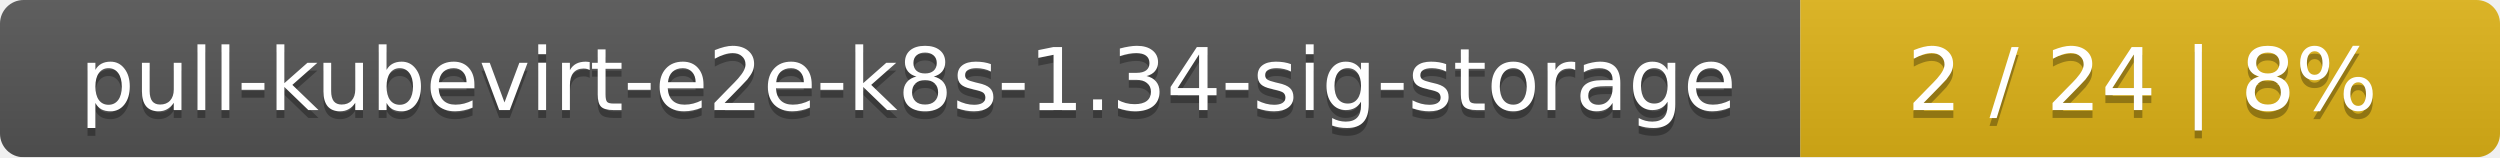
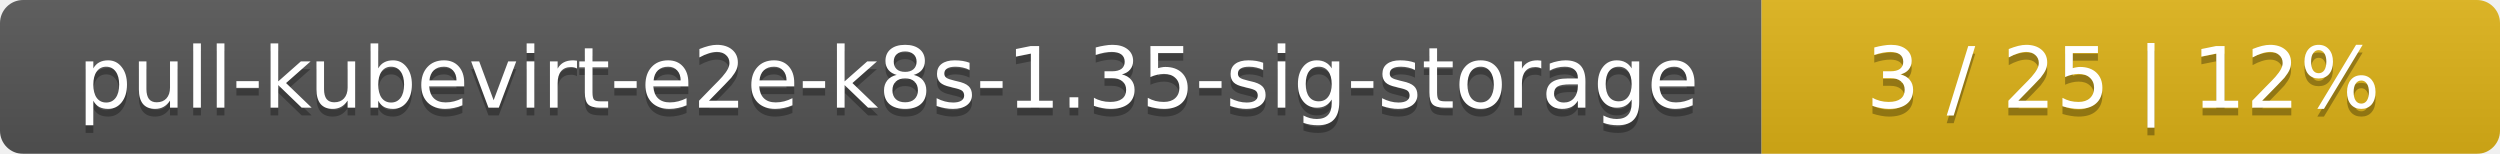
- <svg xmlns="http://www.w3.org/2000/svg" width="318" height="20">
+ <svg xmlns="http://www.w3.org/2000/svg" width="325" height="20">
  <linearGradient id="smooth" x2="0" y2="100%">
    <stop offset="0" stop-color="#bbb" stop-opacity=".1" />
    <stop offset="1" stop-opacity=".1" />
  </linearGradient>
  <mask id="round">
-     <rect width="318" height="20" rx="3" fill="#fff" />
+     <rect width="325" height="20" rx="3" fill="#fff" />
  </mask>
  <g mask="url(#round)">
    <rect width="229" height="20" fill="#555" />
-     <rect x="229" width="89" height="20" fill="#dfb317" />
-     <rect width="318" height="20" fill="url(#smooth)" />
+     <rect x="229" width="96" height="20" fill="#dfb317" />
+     <rect width="325" height="20" fill="url(#smooth)" />
  </g>
  <g fill="#fff" text-anchor="middle" font-family="DejaVu Sans,Verdana,Geneva,sans-serif" font-size="11">
-     <text x="115.5" y="15" fill="#010101" fill-opacity=".3">pull-kubevirt-e2e-k8s-1.34-sig-storage</text>
-     <text x="115.5" y="14">pull-kubevirt-e2e-k8s-1.34-sig-storage</text>
-     <text x="272.5" y="15" fill="#010101" fill-opacity=".3">2 / 24    |    8%</text>
-     <text x="272.5" y="14">2 / 24    |    8%</text>
+     <text x="115.5" y="15" fill="#010101" fill-opacity=".3">pull-kubevirt-e2e-k8s-1.35-sig-storage</text>
+     <text x="115.5" y="14">pull-kubevirt-e2e-k8s-1.35-sig-storage</text>
+     <text x="276" y="15" fill="#010101" fill-opacity=".3">3 / 25    |    12%</text>
+     <text x="276" y="14">3 / 25    |    12%</text>
  </g>
</svg>
